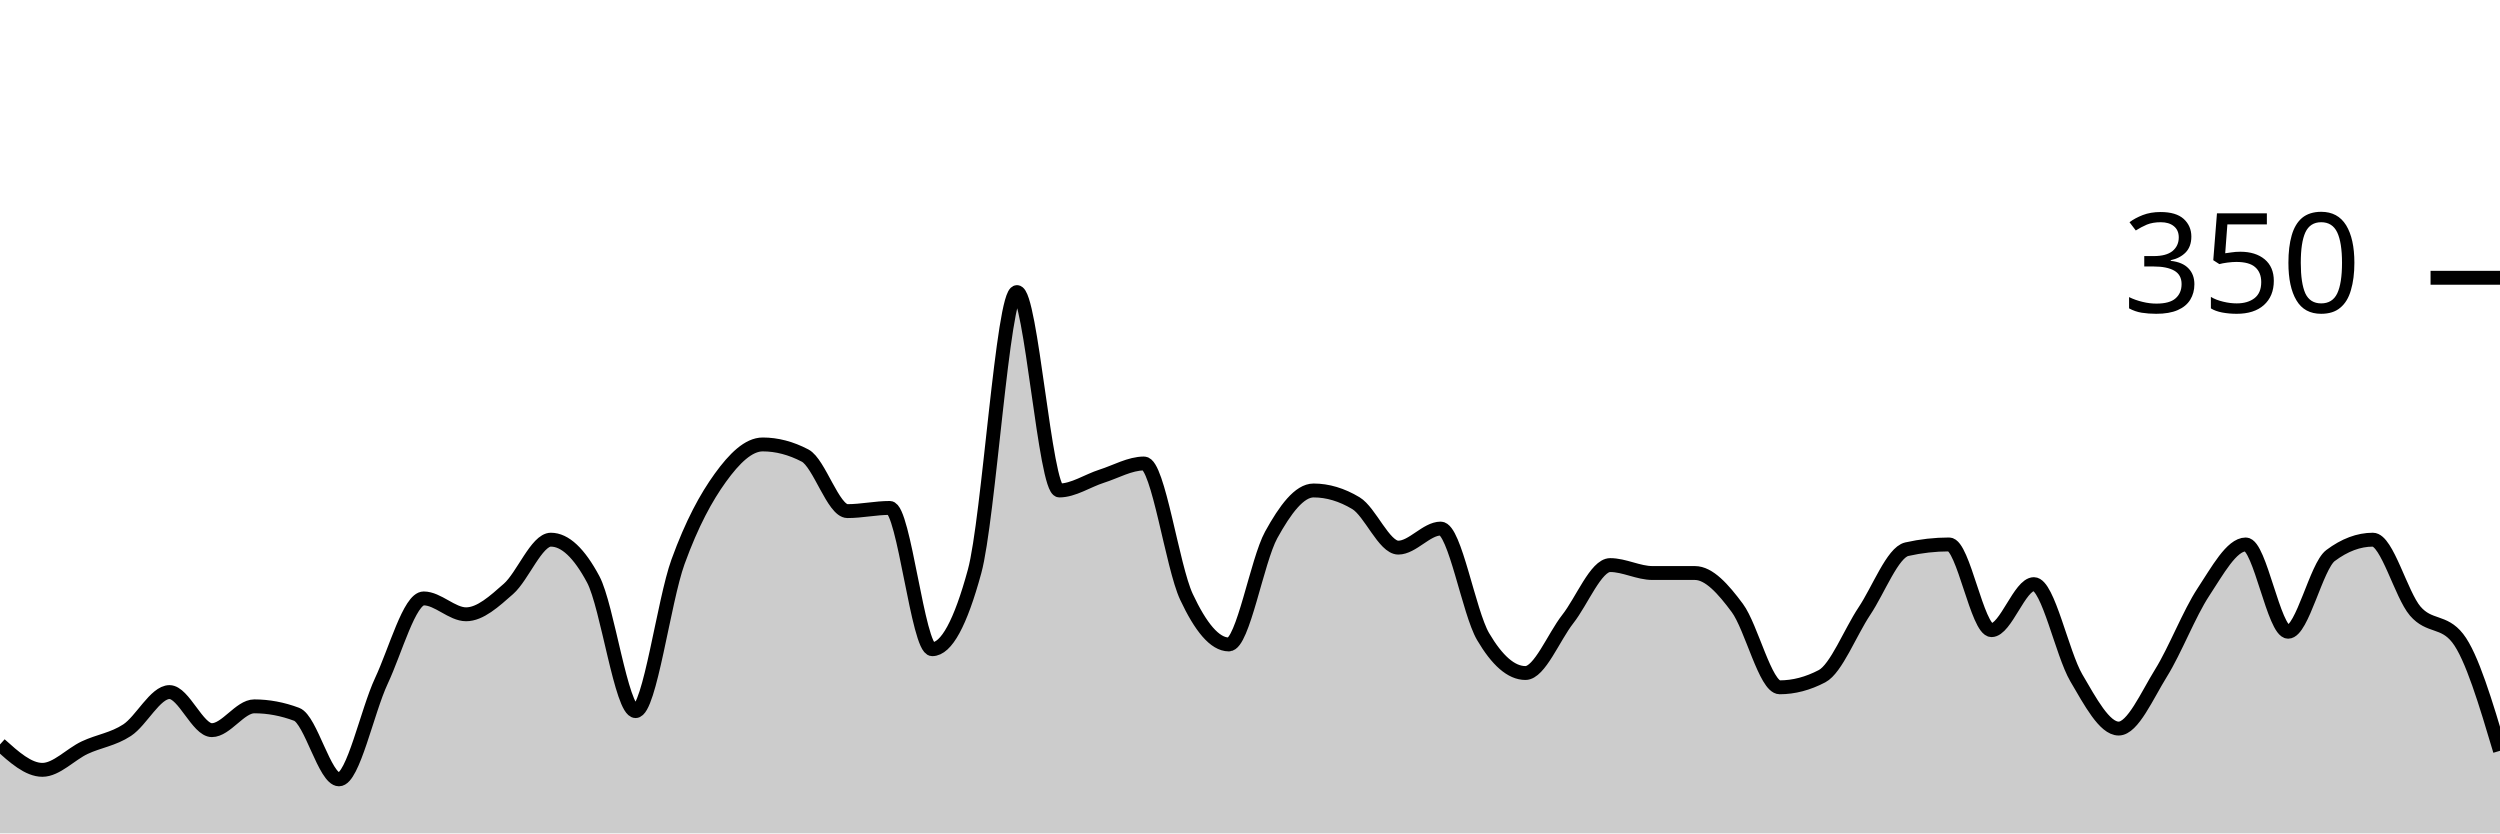
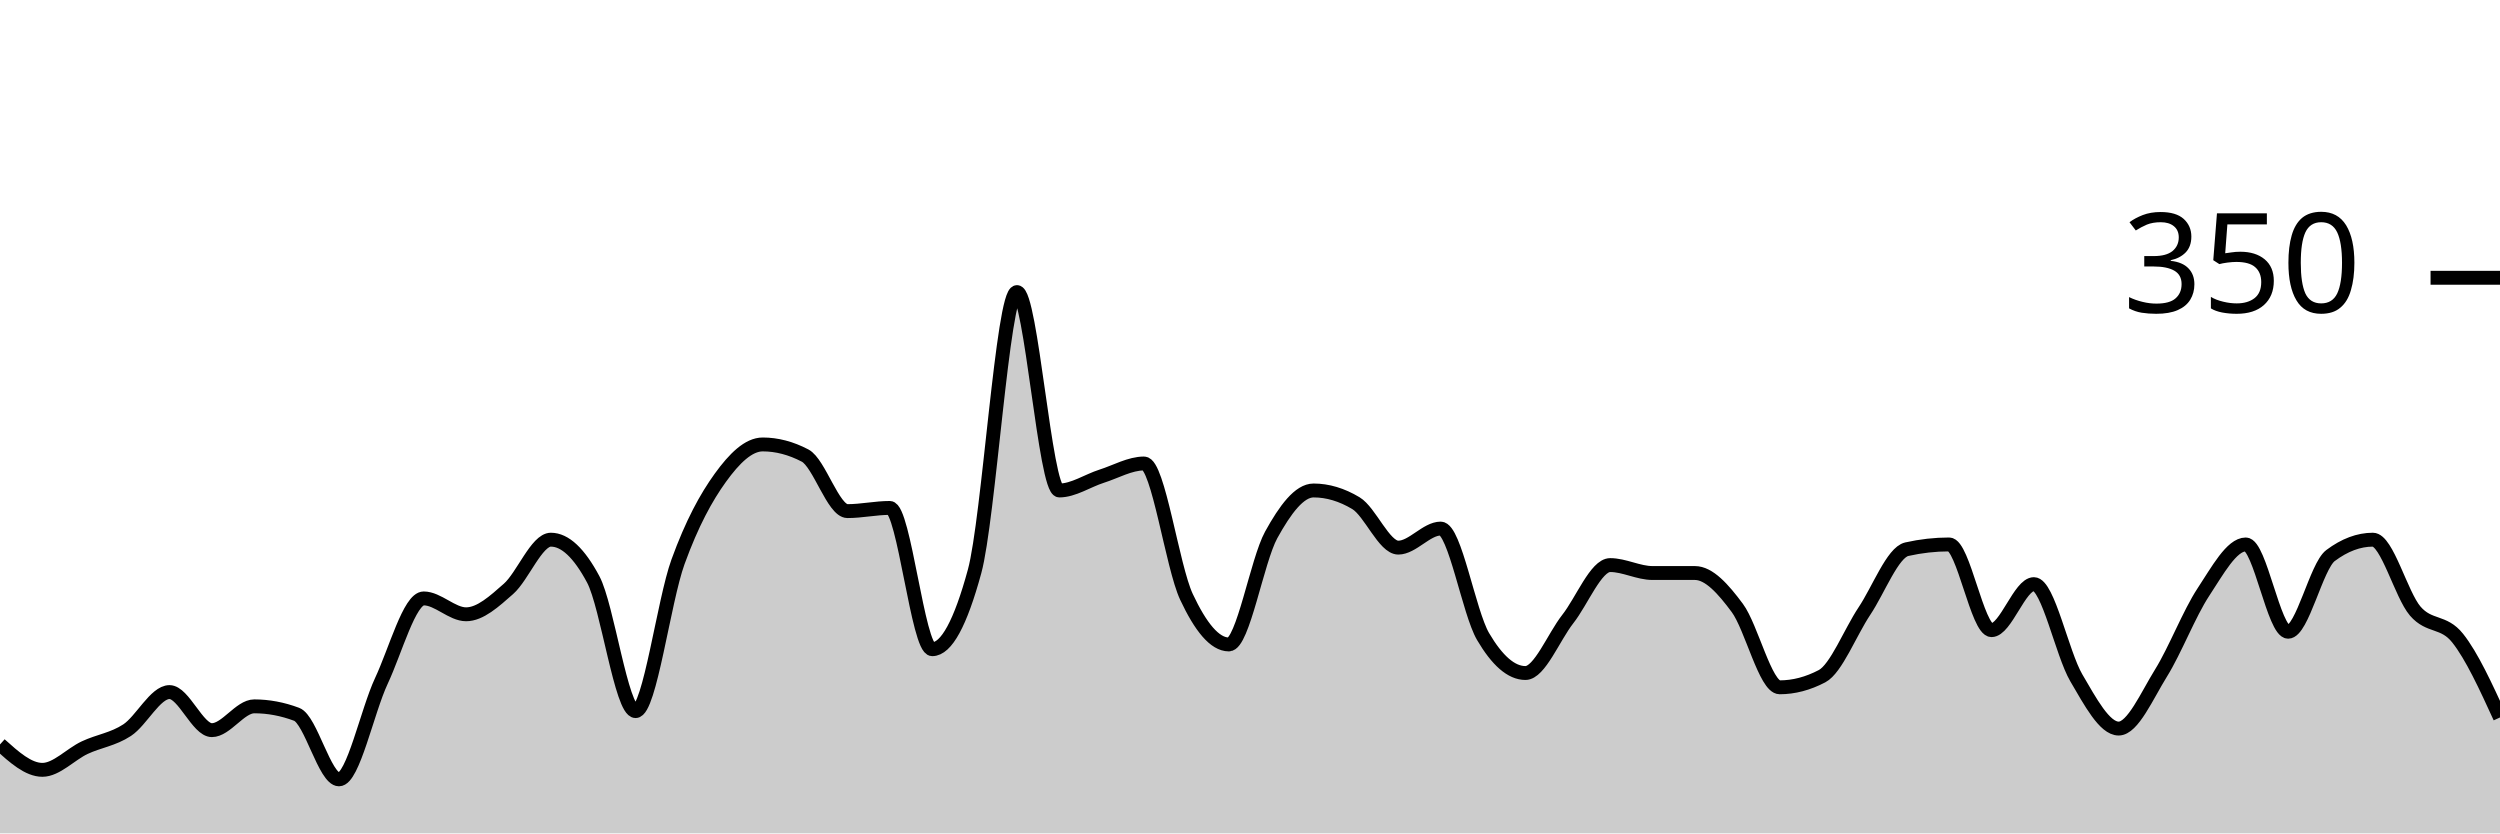
<svg xmlns="http://www.w3.org/2000/svg" viewBox="0 0 180 60">
  <g transform="translate(0,20)">
-     <path class="area" fill="rgba(0, 0, 0, 0.2)" d="M0,33.6C1.017,34.514,2.034,35.429,3.051,35.429C4.068,35.429,5.085,34.305,6.102,33.829C7.119,33.352,8.136,33.238,9.153,32.571C10.169,31.905,11.186,29.829,12.203,29.829C13.22,29.829,14.237,32.571,15.254,32.571C16.271,32.571,17.288,30.857,18.305,30.857C19.322,30.857,20.339,31.048,21.356,31.429C22.373,31.81,23.39,36.114,24.407,36.114C25.424,36.114,26.441,31.2,27.458,29.029C28.475,26.857,29.492,23.086,30.508,23.086C31.525,23.086,32.542,24.229,33.559,24.229C34.576,24.229,35.593,23.295,36.61,22.4C37.627,21.505,38.644,18.857,39.661,18.857C40.678,18.857,41.695,19.81,42.712,21.714C43.729,23.619,44.746,31.2,45.763,31.2C46.78,31.2,47.797,23.257,48.814,20.457C49.831,17.657,50.847,15.81,51.864,14.4C52.881,12.99,53.898,12,54.915,12C55.932,12,56.949,12.267,57.966,12.8C58.983,13.333,60,16.8,61.017,16.8C62.034,16.8,63.051,16.571,64.068,16.571C65.085,16.571,66.102,26.743,67.119,26.743C68.136,26.743,69.153,24.876,70.169,21.143C71.186,17.41,72.203,1.029,73.22,1.029C74.237,1.029,75.254,15.314,76.271,15.314C77.288,15.314,78.305,14.61,79.322,14.286C80.339,13.962,81.356,13.371,82.373,13.371C83.39,13.371,84.407,20.8,85.424,22.971C86.441,25.143,87.458,26.4,88.475,26.4C89.492,26.4,90.508,20.362,91.525,18.514C92.542,16.667,93.559,15.314,94.576,15.314C95.593,15.314,96.61,15.619,97.627,16.229C98.644,16.838,99.661,19.429,100.678,19.429C101.695,19.429,102.712,18.057,103.729,18.057C104.746,18.057,105.763,24.095,106.78,25.829C107.797,27.562,108.814,28.457,109.831,28.457C110.847,28.457,111.864,25.867,112.881,24.571C113.898,23.276,114.915,20.686,115.932,20.686C116.949,20.686,117.966,21.257,118.983,21.257C120,21.257,121.017,21.257,122.034,21.257C123.051,21.257,124.068,22.4,125.085,23.771C126.102,25.143,127.119,29.486,128.136,29.486C129.153,29.486,130.169,29.219,131.186,28.686C132.203,28.152,133.22,25.524,134.237,24C135.254,22.476,136.271,19.771,137.288,19.543C138.305,19.314,139.322,19.2,140.339,19.2C141.356,19.2,142.373,25.371,143.39,25.371C144.407,25.371,145.424,22.057,146.441,22.057C147.458,22.057,148.475,27.067,149.492,28.8C150.508,30.533,151.525,32.457,152.542,32.457C153.559,32.457,154.576,30.095,155.593,28.457C156.61,26.819,157.627,24.171,158.644,22.629C159.661,21.086,160.678,19.2,161.695,19.2C162.712,19.2,163.729,25.486,164.746,25.486C165.763,25.486,166.78,20.762,167.797,20C168.814,19.238,169.831,18.857,170.847,18.857C171.864,18.857,172.881,22.819,173.898,24C174.915,25.181,175.932,24.648,176.949,25.943C177.966,27.238,178.983,30.648,180,34.057L180,40C178.983,40,177.966,40,176.949,40C175.932,40,174.915,40,173.898,40C172.881,40,171.864,40,170.847,40C169.831,40,168.814,40,167.797,40C166.78,40,165.763,40,164.746,40C163.729,40,162.712,40,161.695,40C160.678,40,159.661,40,158.644,40C157.627,40,156.61,40,155.593,40C154.576,40,153.559,40,152.542,40C151.525,40,150.508,40,149.492,40C148.475,40,147.458,40,146.441,40C145.424,40,144.407,40,143.39,40C142.373,40,141.356,40,140.339,40C139.322,40,138.305,40,137.288,40C136.271,40,135.254,40,134.237,40C133.22,40,132.203,40,131.186,40C130.169,40,129.153,40,128.136,40C127.119,40,126.102,40,125.085,40C124.068,40,123.051,40,122.034,40C121.017,40,120,40,118.983,40C117.966,40,116.949,40,115.932,40C114.915,40,113.898,40,112.881,40C111.864,40,110.847,40,109.831,40C108.814,40,107.797,40,106.78,40C105.763,40,104.746,40,103.729,40C102.712,40,101.695,40,100.678,40C99.661,40,98.644,40,97.627,40C96.61,40,95.593,40,94.576,40C93.559,40,92.542,40,91.525,40C90.508,40,89.492,40,88.475,40C87.458,40,86.441,40,85.424,40C84.407,40,83.39,40,82.373,40C81.356,40,80.339,40,79.322,40C78.305,40,77.288,40,76.271,40C75.254,40,74.237,40,73.22,40C72.203,40,71.186,40,70.169,40C69.153,40,68.136,40,67.119,40C66.102,40,65.085,40,64.068,40C63.051,40,62.034,40,61.017,40C60,40,58.983,40,57.966,40C56.949,40,55.932,40,54.915,40C53.898,40,52.881,40,51.864,40C50.847,40,49.831,40,48.814,40C47.797,40,46.78,40,45.763,40C44.746,40,43.729,40,42.712,40C41.695,40,40.678,40,39.661,40C38.644,40,37.627,40,36.61,40C35.593,40,34.576,40,33.559,40C32.542,40,31.525,40,30.508,40C29.492,40,28.475,40,27.458,40C26.441,40,25.424,40,24.407,40C23.39,40,22.373,40,21.356,40C20.339,40,19.322,40,18.305,40C17.288,40,16.271,40,15.254,40C14.237,40,13.22,40,12.203,40C11.186,40,10.169,40,9.153,40C8.136,40,7.119,40,6.102,40C5.085,40,4.068,40,3.051,40C2.034,40,1.017,40,0,40Z" />
-     <path class="line" stroke="black" fill="none" d="M0,33.6C1.017,34.514,2.034,35.429,3.051,35.429C4.068,35.429,5.085,34.305,6.102,33.829C7.119,33.352,8.136,33.238,9.153,32.571C10.169,31.905,11.186,29.829,12.203,29.829C13.22,29.829,14.237,32.571,15.254,32.571C16.271,32.571,17.288,30.857,18.305,30.857C19.322,30.857,20.339,31.048,21.356,31.429C22.373,31.81,23.39,36.114,24.407,36.114C25.424,36.114,26.441,31.2,27.458,29.029C28.475,26.857,29.492,23.086,30.508,23.086C31.525,23.086,32.542,24.229,33.559,24.229C34.576,24.229,35.593,23.295,36.61,22.4C37.627,21.505,38.644,18.857,39.661,18.857C40.678,18.857,41.695,19.81,42.712,21.714C43.729,23.619,44.746,31.2,45.763,31.2C46.78,31.2,47.797,23.257,48.814,20.457C49.831,17.657,50.847,15.81,51.864,14.4C52.881,12.99,53.898,12,54.915,12C55.932,12,56.949,12.267,57.966,12.8C58.983,13.333,60,16.8,61.017,16.8C62.034,16.8,63.051,16.571,64.068,16.571C65.085,16.571,66.102,26.743,67.119,26.743C68.136,26.743,69.153,24.876,70.169,21.143C71.186,17.41,72.203,1.029,73.22,1.029C74.237,1.029,75.254,15.314,76.271,15.314C77.288,15.314,78.305,14.61,79.322,14.286C80.339,13.962,81.356,13.371,82.373,13.371C83.39,13.371,84.407,20.8,85.424,22.971C86.441,25.143,87.458,26.4,88.475,26.4C89.492,26.4,90.508,20.362,91.525,18.514C92.542,16.667,93.559,15.314,94.576,15.314C95.593,15.314,96.61,15.619,97.627,16.229C98.644,16.838,99.661,19.429,100.678,19.429C101.695,19.429,102.712,18.057,103.729,18.057C104.746,18.057,105.763,24.095,106.78,25.829C107.797,27.562,108.814,28.457,109.831,28.457C110.847,28.457,111.864,25.867,112.881,24.571C113.898,23.276,114.915,20.686,115.932,20.686C116.949,20.686,117.966,21.257,118.983,21.257C120,21.257,121.017,21.257,122.034,21.257C123.051,21.257,124.068,22.4,125.085,23.771C126.102,25.143,127.119,29.486,128.136,29.486C129.153,29.486,130.169,29.219,131.186,28.686C132.203,28.152,133.22,25.524,134.237,24C135.254,22.476,136.271,19.771,137.288,19.543C138.305,19.314,139.322,19.2,140.339,19.2C141.356,19.2,142.373,25.371,143.39,25.371C144.407,25.371,145.424,22.057,146.441,22.057C147.458,22.057,148.475,27.067,149.492,28.8C150.508,30.533,151.525,32.457,152.542,32.457C153.559,32.457,154.576,30.095,155.593,28.457C156.61,26.819,157.627,24.171,158.644,22.629C159.661,21.086,160.678,19.2,161.695,19.2C162.712,19.2,163.729,25.486,164.746,25.486C165.763,25.486,166.78,20.762,167.797,20C168.814,19.238,169.831,18.857,170.847,18.857C171.864,18.857,172.881,22.819,173.898,24C174.915,25.181,175.932,24.648,176.949,25.943C177.966,27.238,178.983,30.648,180,34.057" />
+     <path class="area" fill="rgba(0, 0, 0, 0.2)" d="M0,33.6C1.017,34.514,2.034,35.429,3.051,35.429C4.068,35.429,5.085,34.305,6.102,33.829C7.119,33.352,8.136,33.238,9.153,32.571C10.169,31.905,11.186,29.829,12.203,29.829C13.22,29.829,14.237,32.571,15.254,32.571C16.271,32.571,17.288,30.857,18.305,30.857C19.322,30.857,20.339,31.048,21.356,31.429C22.373,31.81,23.39,36.114,24.407,36.114C25.424,36.114,26.441,31.2,27.458,29.029C28.475,26.857,29.492,23.086,30.508,23.086C31.525,23.086,32.542,24.229,33.559,24.229C34.576,24.229,35.593,23.295,36.61,22.4C37.627,21.505,38.644,18.857,39.661,18.857C40.678,18.857,41.695,19.81,42.712,21.714C43.729,23.619,44.746,31.2,45.763,31.2C46.78,31.2,47.797,23.257,48.814,20.457C49.831,17.657,50.847,15.81,51.864,14.4C52.881,12.99,53.898,12,54.915,12C55.932,12,56.949,12.267,57.966,12.8C58.983,13.333,60,16.8,61.017,16.8C62.034,16.8,63.051,16.571,64.068,16.571C65.085,16.571,66.102,26.743,67.119,26.743C68.136,26.743,69.153,24.876,70.169,21.143C71.186,17.41,72.203,1.029,73.22,1.029C74.237,1.029,75.254,15.314,76.271,15.314C77.288,15.314,78.305,14.61,79.322,14.286C80.339,13.962,81.356,13.371,82.373,13.371C83.39,13.371,84.407,20.8,85.424,22.971C86.441,25.143,87.458,26.4,88.475,26.4C89.492,26.4,90.508,20.362,91.525,18.514C92.542,16.667,93.559,15.314,94.576,15.314C95.593,15.314,96.61,15.619,97.627,16.229C98.644,16.838,99.661,19.429,100.678,19.429C101.695,19.429,102.712,18.057,103.729,18.057C104.746,18.057,105.763,24.095,106.78,25.829C107.797,27.562,108.814,28.457,109.831,28.457C110.847,28.457,111.864,25.867,112.881,24.571C113.898,23.276,114.915,20.686,115.932,20.686C116.949,20.686,117.966,21.257,118.983,21.257C120,21.257,121.017,21.257,122.034,21.257C123.051,21.257,124.068,22.4,125.085,23.771C126.102,25.143,127.119,29.486,128.136,29.486C129.153,29.486,130.169,29.219,131.186,28.686C132.203,28.152,133.22,25.524,134.237,24C135.254,22.476,136.271,19.771,137.288,19.543C138.305,19.314,139.322,19.2,140.339,19.2C141.356,19.2,142.373,25.371,143.39,25.371C144.407,25.371,145.424,22.057,146.441,22.057C147.458,22.057,148.475,27.067,149.492,28.8C150.508,30.533,151.525,32.457,152.542,32.457C153.559,32.457,154.576,30.095,155.593,28.457C156.61,26.819,157.627,24.171,158.644,22.629C159.661,21.086,160.678,19.2,161.695,19.2C162.712,19.2,163.729,25.486,164.746,25.486C165.763,25.486,166.78,20.762,167.797,20C168.814,19.238,169.831,18.857,170.847,18.857C171.864,18.857,172.881,22.819,173.898,24C174.915,25.181,175.932,24.667,176.949,25.943C177.966,27.219,178.983,29.438,180,31.657L180,40C178.983,40,177.966,40,176.949,40C175.932,40,174.915,40,173.898,40C172.881,40,171.864,40,170.847,40C169.831,40,168.814,40,167.797,40C166.78,40,165.763,40,164.746,40C163.729,40,162.712,40,161.695,40C160.678,40,159.661,40,158.644,40C157.627,40,156.61,40,155.593,40C154.576,40,153.559,40,152.542,40C151.525,40,150.508,40,149.492,40C148.475,40,147.458,40,146.441,40C145.424,40,144.407,40,143.39,40C142.373,40,141.356,40,140.339,40C139.322,40,138.305,40,137.288,40C136.271,40,135.254,40,134.237,40C133.22,40,132.203,40,131.186,40C130.169,40,129.153,40,128.136,40C127.119,40,126.102,40,125.085,40C124.068,40,123.051,40,122.034,40C121.017,40,120,40,118.983,40C117.966,40,116.949,40,115.932,40C114.915,40,113.898,40,112.881,40C111.864,40,110.847,40,109.831,40C108.814,40,107.797,40,106.78,40C105.763,40,104.746,40,103.729,40C102.712,40,101.695,40,100.678,40C99.661,40,98.644,40,97.627,40C96.61,40,95.593,40,94.576,40C93.559,40,92.542,40,91.525,40C90.508,40,89.492,40,88.475,40C87.458,40,86.441,40,85.424,40C84.407,40,83.39,40,82.373,40C81.356,40,80.339,40,79.322,40C78.305,40,77.288,40,76.271,40C75.254,40,74.237,40,73.22,40C72.203,40,71.186,40,70.169,40C69.153,40,68.136,40,67.119,40C66.102,40,65.085,40,64.068,40C63.051,40,62.034,40,61.017,40C60,40,58.983,40,57.966,40C56.949,40,55.932,40,54.915,40C53.898,40,52.881,40,51.864,40C50.847,40,49.831,40,48.814,40C47.797,40,46.78,40,45.763,40C44.746,40,43.729,40,42.712,40C41.695,40,40.678,40,39.661,40C38.644,40,37.627,40,36.61,40C35.593,40,34.576,40,33.559,40C32.542,40,31.525,40,30.508,40C29.492,40,28.475,40,27.458,40C26.441,40,25.424,40,24.407,40C23.39,40,22.373,40,21.356,40C20.339,40,19.322,40,18.305,40C17.288,40,16.271,40,15.254,40C14.237,40,13.22,40,12.203,40C11.186,40,10.169,40,9.153,40C8.136,40,7.119,40,6.102,40C5.085,40,4.068,40,3.051,40C2.034,40,1.017,40,0,40Z" />
+     <path class="line" stroke="black" fill="none" d="M0,33.6C1.017,34.514,2.034,35.429,3.051,35.429C4.068,35.429,5.085,34.305,6.102,33.829C7.119,33.352,8.136,33.238,9.153,32.571C10.169,31.905,11.186,29.829,12.203,29.829C13.22,29.829,14.237,32.571,15.254,32.571C16.271,32.571,17.288,30.857,18.305,30.857C19.322,30.857,20.339,31.048,21.356,31.429C22.373,31.81,23.39,36.114,24.407,36.114C25.424,36.114,26.441,31.2,27.458,29.029C28.475,26.857,29.492,23.086,30.508,23.086C31.525,23.086,32.542,24.229,33.559,24.229C34.576,24.229,35.593,23.295,36.61,22.4C37.627,21.505,38.644,18.857,39.661,18.857C40.678,18.857,41.695,19.81,42.712,21.714C43.729,23.619,44.746,31.2,45.763,31.2C46.78,31.2,47.797,23.257,48.814,20.457C49.831,17.657,50.847,15.81,51.864,14.4C52.881,12.99,53.898,12,54.915,12C55.932,12,56.949,12.267,57.966,12.8C58.983,13.333,60,16.8,61.017,16.8C62.034,16.8,63.051,16.571,64.068,16.571C65.085,16.571,66.102,26.743,67.119,26.743C68.136,26.743,69.153,24.876,70.169,21.143C71.186,17.41,72.203,1.029,73.22,1.029C74.237,1.029,75.254,15.314,76.271,15.314C77.288,15.314,78.305,14.61,79.322,14.286C80.339,13.962,81.356,13.371,82.373,13.371C83.39,13.371,84.407,20.8,85.424,22.971C86.441,25.143,87.458,26.4,88.475,26.4C89.492,26.4,90.508,20.362,91.525,18.514C92.542,16.667,93.559,15.314,94.576,15.314C95.593,15.314,96.61,15.619,97.627,16.229C98.644,16.838,99.661,19.429,100.678,19.429C101.695,19.429,102.712,18.057,103.729,18.057C104.746,18.057,105.763,24.095,106.78,25.829C107.797,27.562,108.814,28.457,109.831,28.457C110.847,28.457,111.864,25.867,112.881,24.571C113.898,23.276,114.915,20.686,115.932,20.686C116.949,20.686,117.966,21.257,118.983,21.257C120,21.257,121.017,21.257,122.034,21.257C123.051,21.257,124.068,22.4,125.085,23.771C126.102,25.143,127.119,29.486,128.136,29.486C129.153,29.486,130.169,29.219,131.186,28.686C132.203,28.152,133.22,25.524,134.237,24C135.254,22.476,136.271,19.771,137.288,19.543C138.305,19.314,139.322,19.2,140.339,19.2C141.356,19.2,142.373,25.371,143.39,25.371C144.407,25.371,145.424,22.057,146.441,22.057C147.458,22.057,148.475,27.067,149.492,28.8C150.508,30.533,151.525,32.457,152.542,32.457C153.559,32.457,154.576,30.095,155.593,28.457C156.61,26.819,157.627,24.171,158.644,22.629C159.661,21.086,160.678,19.2,161.695,19.2C162.712,19.2,163.729,25.486,164.746,25.486C165.763,25.486,166.78,20.762,167.797,20C168.814,19.238,169.831,18.857,170.847,18.857C171.864,18.857,172.881,22.819,173.898,24C174.915,25.181,175.932,24.667,176.949,25.943C177.966,27.219,178.983,29.438,180,31.657" />
    <path class="axis-ceiling" stroke-width="1" stroke="black" fill="none" d="M175,0L180,0" />
    <text class="axis-ceiling-label" font-family="sans-serif" text-anchor="end" font-size="10px" x="170" y="2.5">350</text>
  </g>
</svg>
